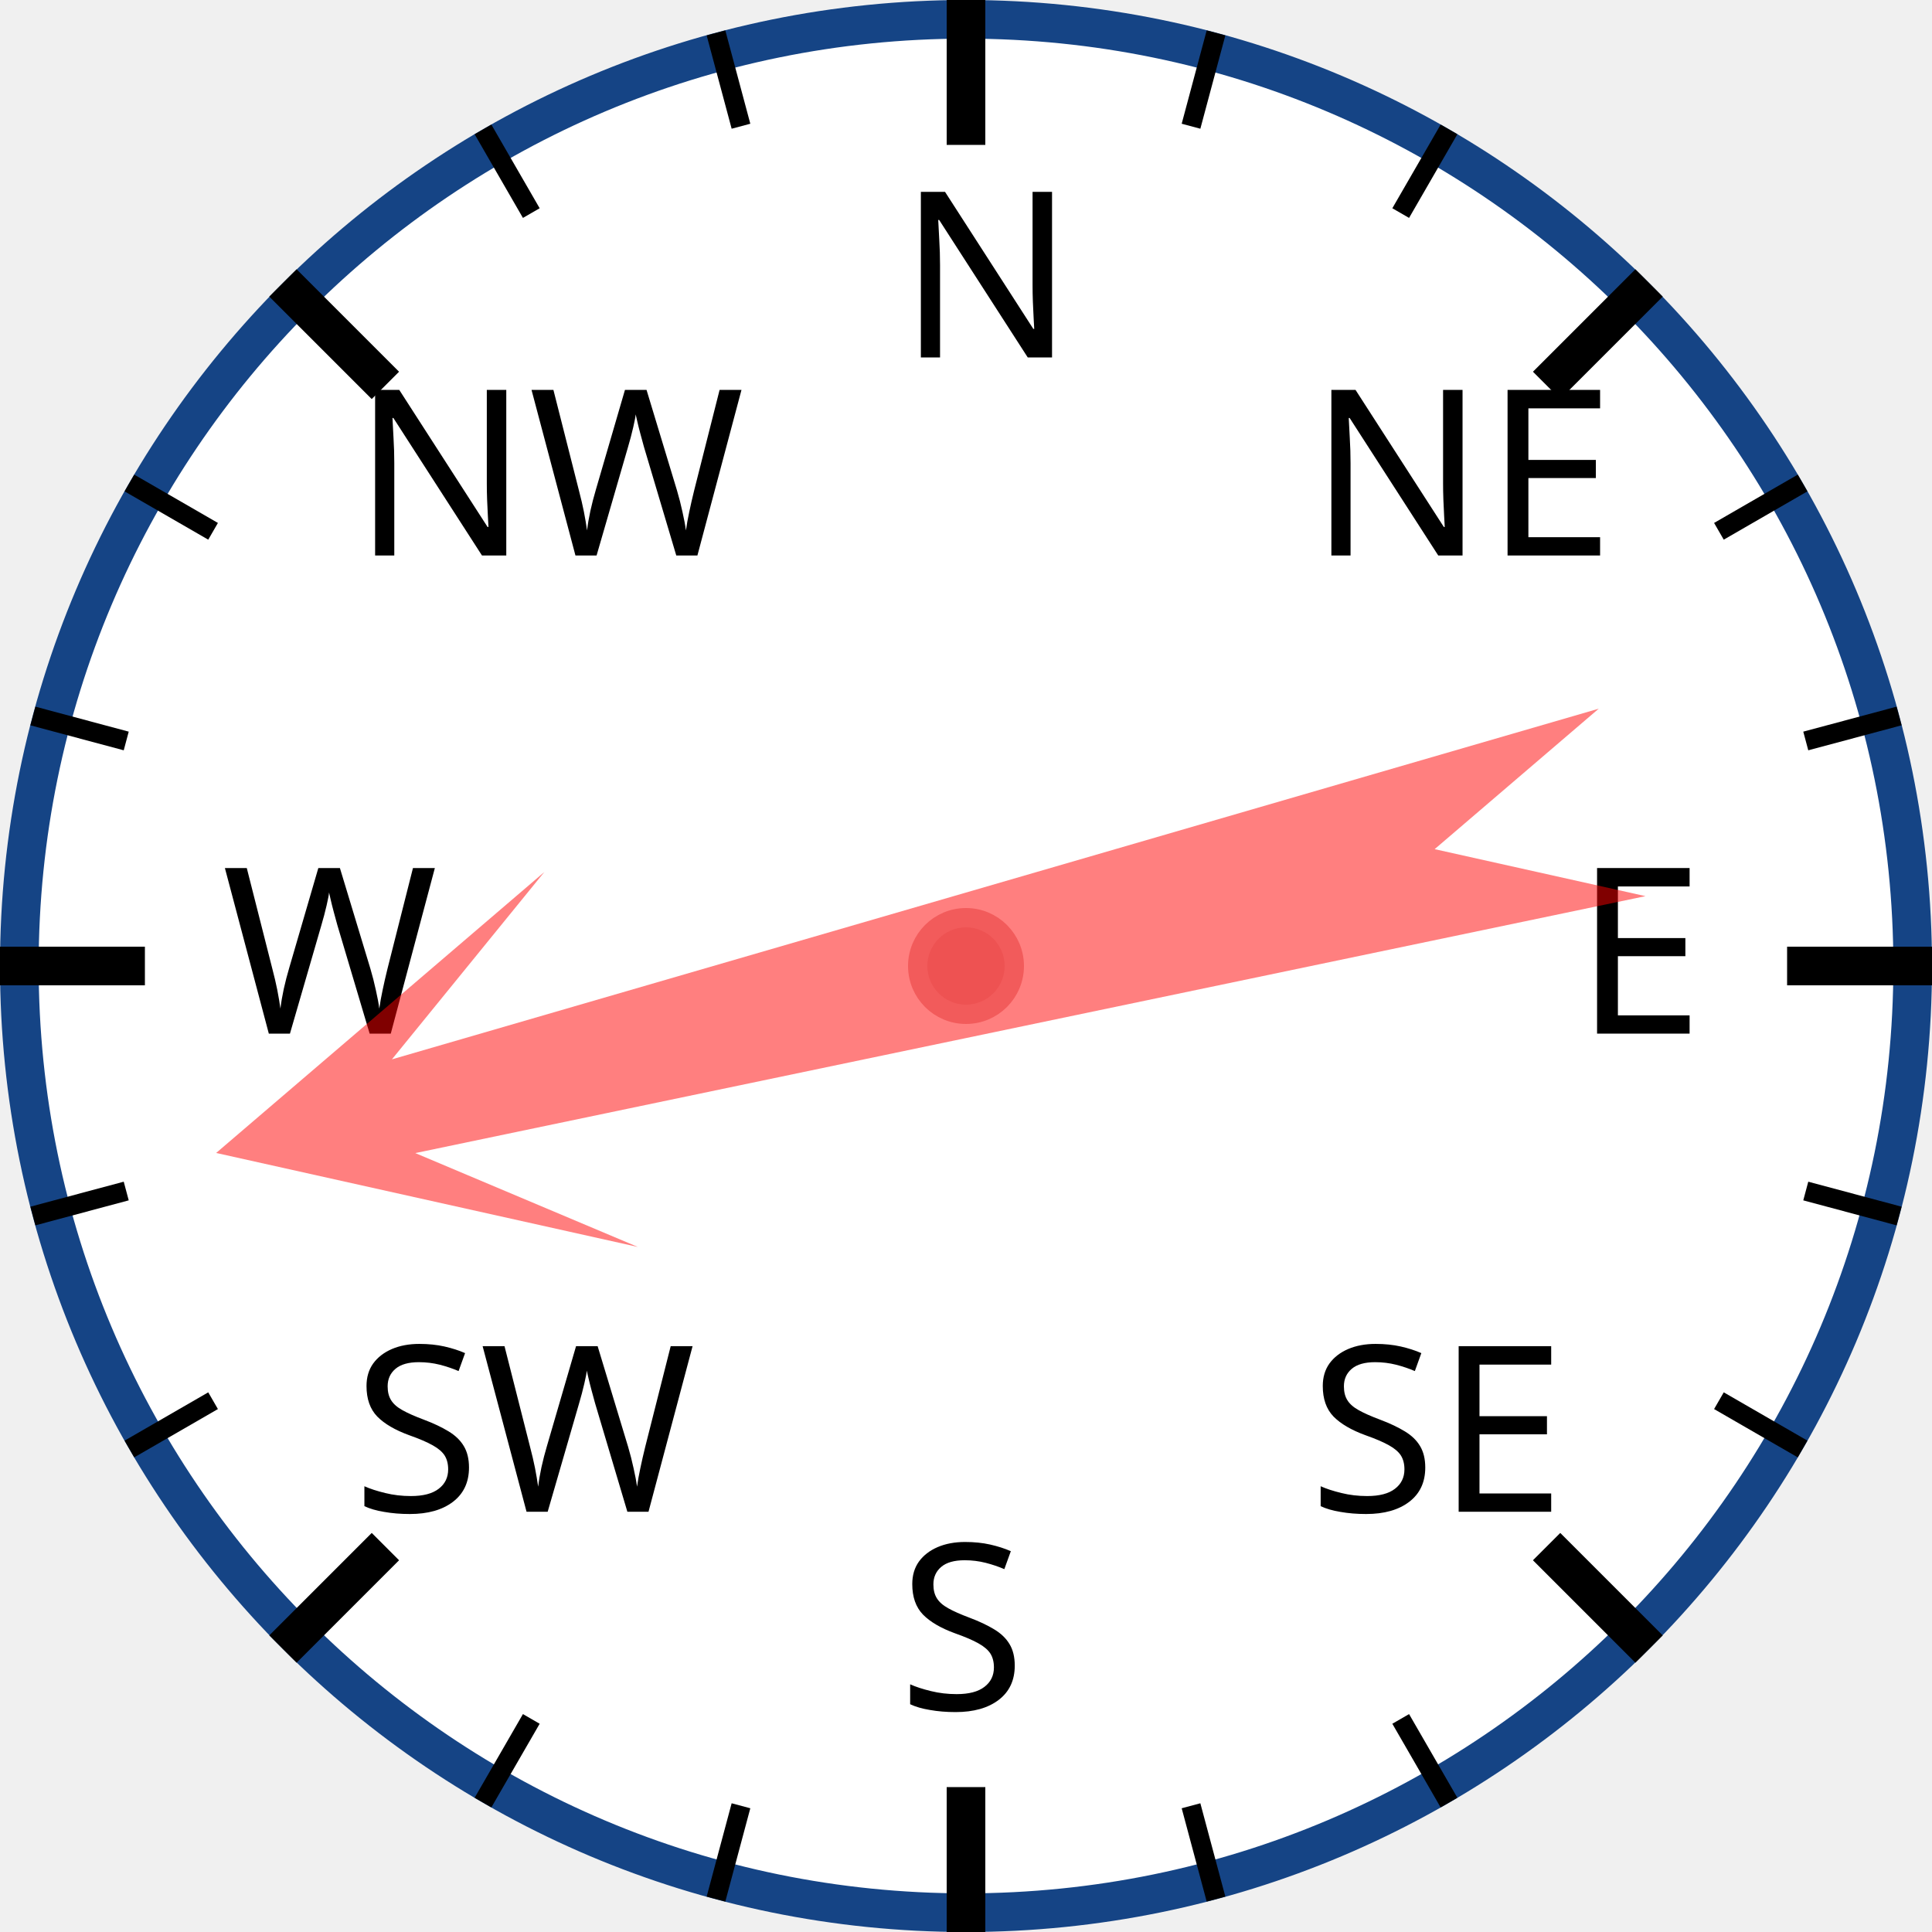
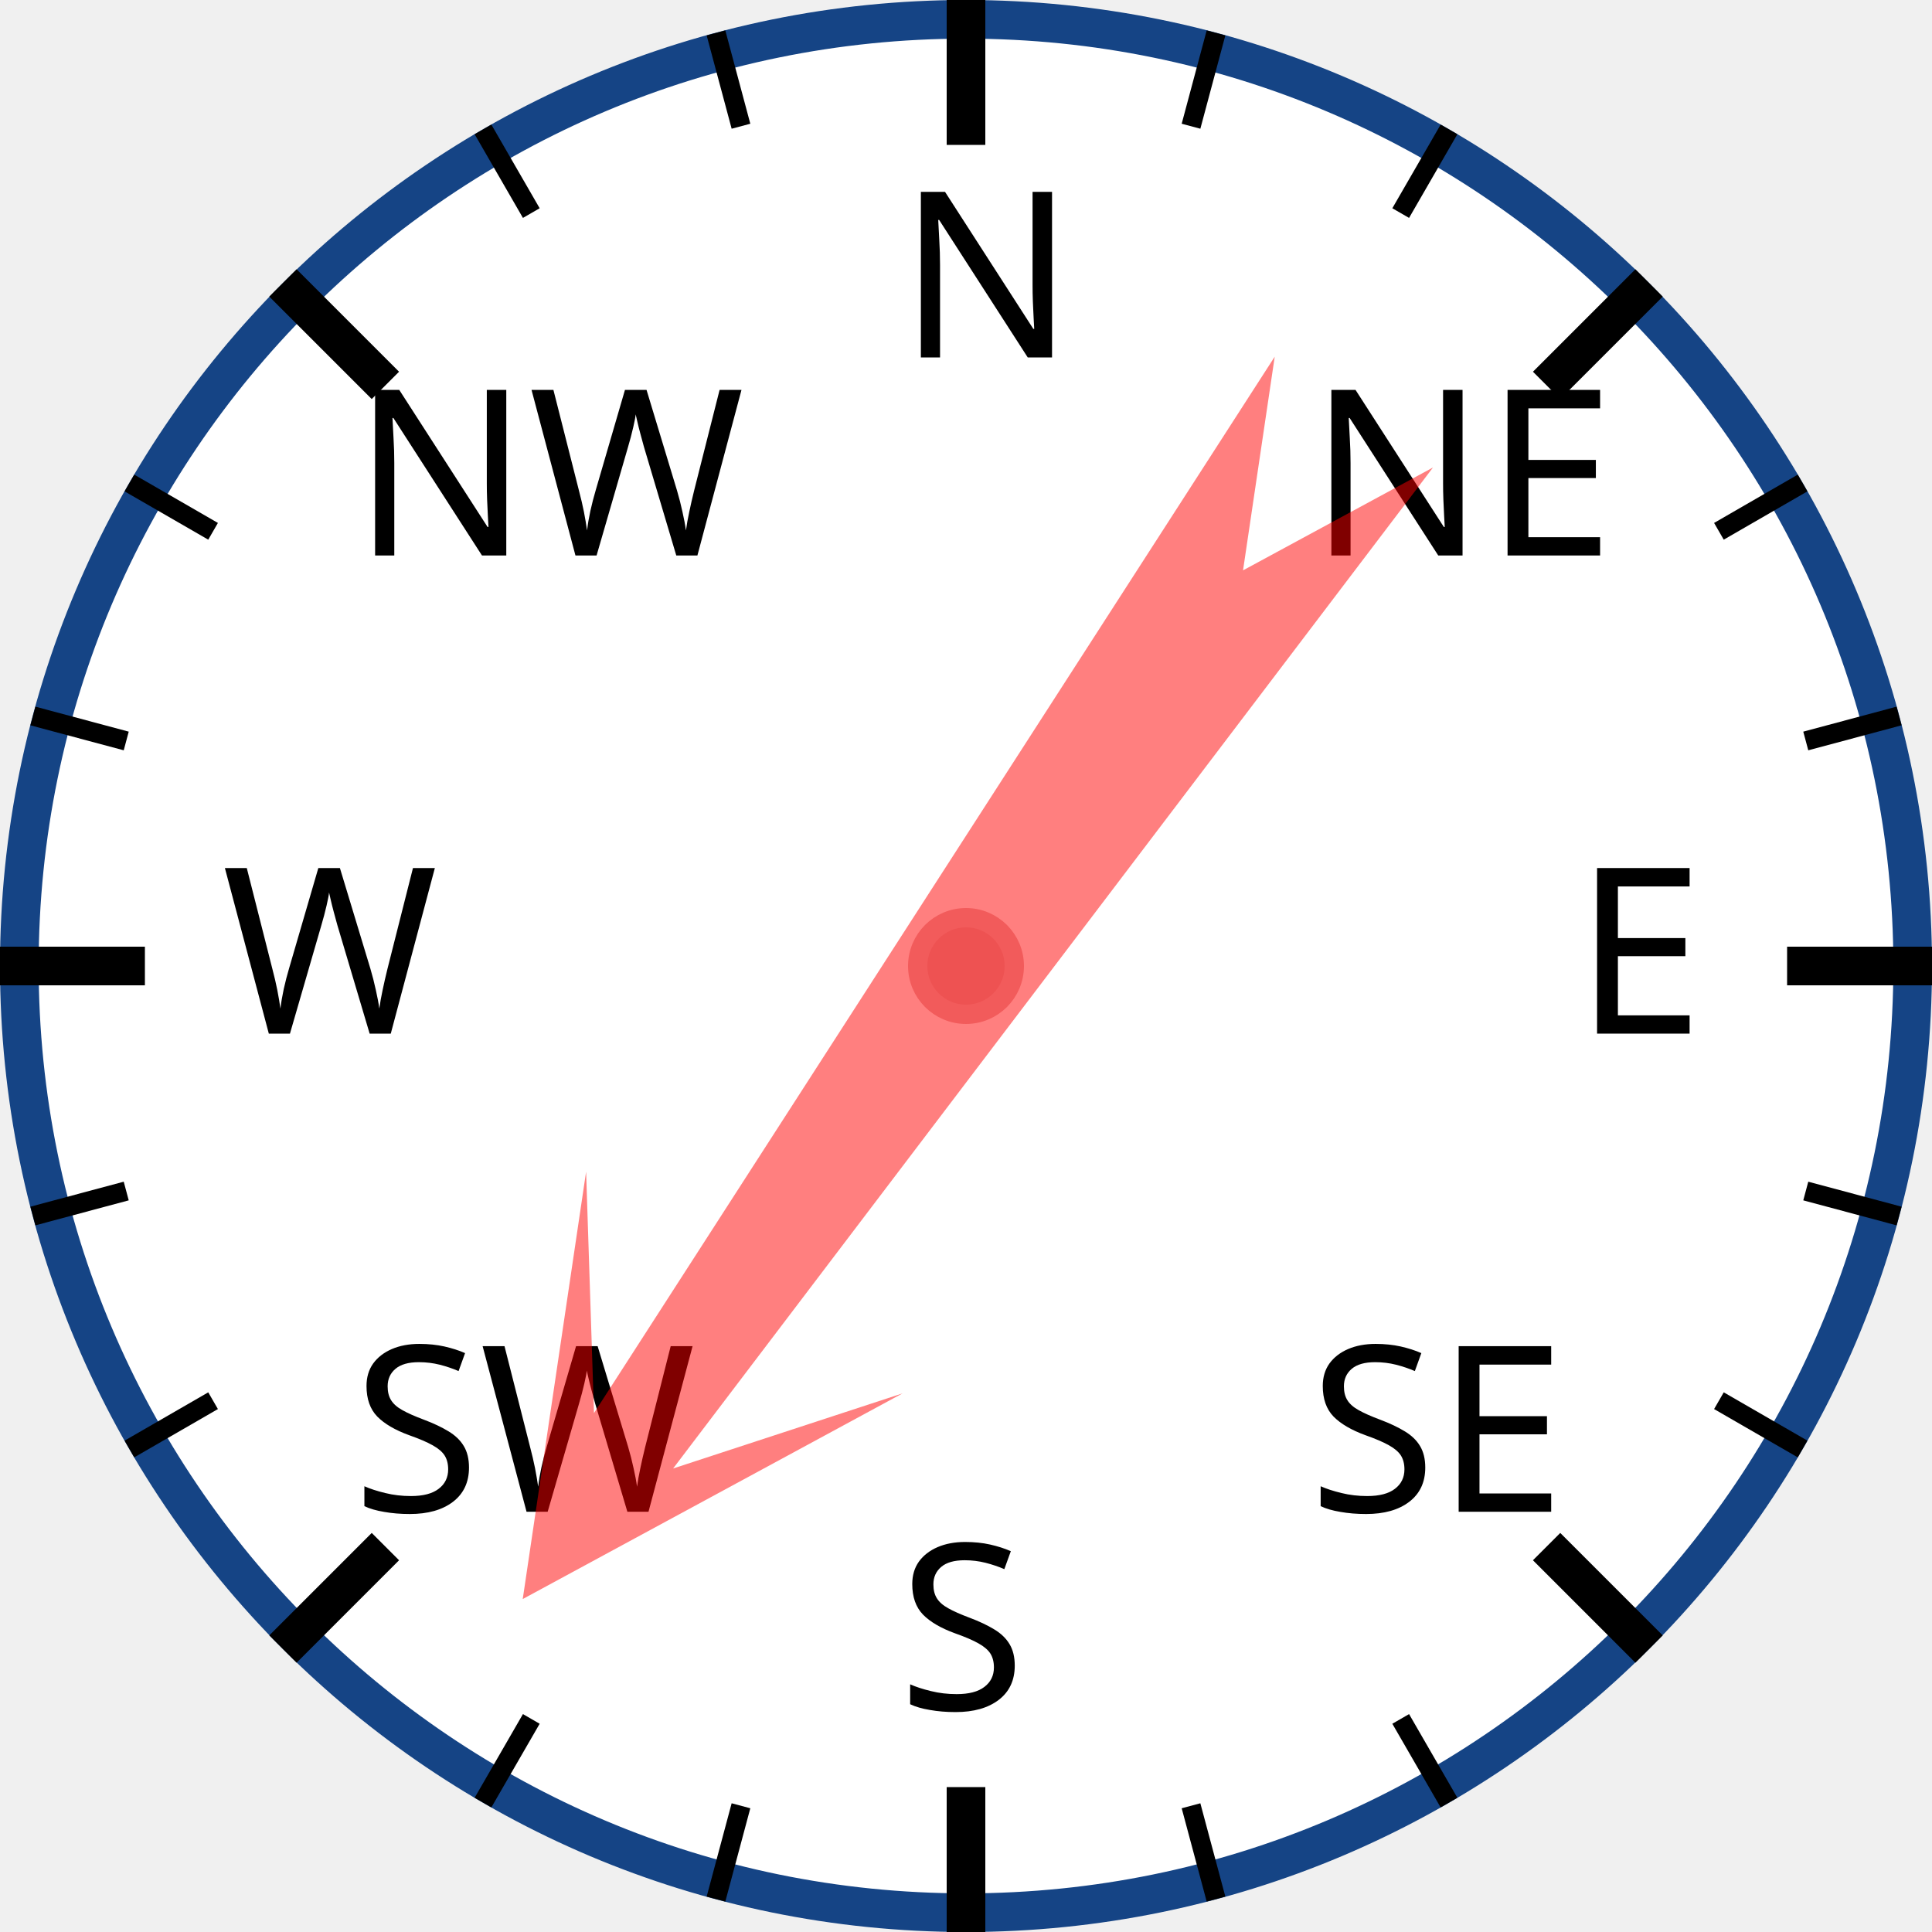
<svg xmlns="http://www.w3.org/2000/svg" width="120px" height="120px" viewBox="0 0 200 200">
  <circle cx="100" cy="100" r="98" style="fill: white; stroke: #154485; stroke-width: 4;" />
  <text x="93.0" y="37.0" style="font-family: sans-serif; font-size: 18pt;">N</text>
  <line x1="100.0" y1="0.0" x2="100.0" y2="15.0" style="stroke: black; stroke-width: 4;" />
  <line x1="74.118" y1="3.407" x2="76.706" y2="13.067" style="stroke: black; stroke-width: 2;" />
  <line x1="50" y1="13.397" x2="55" y2="22.058" style="stroke: black; stroke-width: 2;" />
  <text x="36.503" y="57.503" style="font-family: sans-serif; font-size: 18pt;">NW</text>
  <line x1="29.289" y1="29.289" x2="39.896" y2="39.896" style="stroke: black; stroke-width: 4;" />
  <line x1="13.397" y1="50" x2="22.058" y2="55" style="stroke: black; stroke-width: 2;" />
  <line x1="3.407" y1="74.118" x2="13.067" y2="76.706" style="stroke: black; stroke-width: 2;" />
  <text x="23.0" y="107.0" style="font-family: sans-serif; font-size: 18pt;">W</text>
  <line x1="0.0" y1="100.0" x2="15.0" y2="100.0" style="stroke: black; stroke-width: 4;" />
  <line x1="3.407" y1="125.882" x2="13.067" y2="123.294" style="stroke: black; stroke-width: 2;" />
  <line x1="13.397" y1="150" x2="22.058" y2="145" style="stroke: black; stroke-width: 2;" />
  <text x="36.503" y="156.497" style="font-family: sans-serif; font-size: 18pt;">SW</text>
  <line x1="29.289" y1="170.711" x2="39.896" y2="160.104" style="stroke: black; stroke-width: 4;" />
  <line x1="50" y1="186.603" x2="55" y2="177.942" style="stroke: black; stroke-width: 2;" />
  <line x1="74.118" y1="196.593" x2="76.706" y2="186.933" style="stroke: black; stroke-width: 2;" />
  <text x="93" y="177.0" style="font-family: sans-serif; font-size: 18pt;">S</text>
  <line x1="100" y1="200.0" x2="100" y2="185.0" style="stroke: black; stroke-width: 4;" />
  <line x1="125.882" y1="196.593" x2="123.294" y2="186.933" style="stroke: black; stroke-width: 2;" />
  <line x1="150.0" y1="186.603" x2="145.0" y2="177.942" style="stroke: black; stroke-width: 2;" />
  <text x="135.497" y="156.497" style="font-family: sans-serif; font-size: 18pt;">SE</text>
  <line x1="170.711" y1="170.711" x2="160.104" y2="160.104" style="stroke: black; stroke-width: 4;" />
  <line x1="186.603" y1="150" x2="177.942" y2="145" style="stroke: black; stroke-width: 2;" />
  <line x1="196.593" y1="125.882" x2="186.933" y2="123.294" style="stroke: black; stroke-width: 2;" />
  <text x="163.0" y="107" style="font-family: sans-serif; font-size: 18pt;">E</text>
  <line x1="200.0" y1="100" x2="185.0" y2="100" style="stroke: black; stroke-width: 4;" />
  <line x1="196.593" y1="74.118" x2="186.933" y2="76.706" style="stroke: black; stroke-width: 2;" />
  <line x1="186.603" y1="50" x2="177.942" y2="55" style="stroke: black; stroke-width: 2;" />
  <text x="135.497" y="57.503" style="font-family: sans-serif; font-size: 18pt;">NE</text>
  <line x1="170.711" y1="29.289" x2="160.104" y2="39.896" style="stroke: black; stroke-width: 4;" />
  <line x1="150" y1="13.397" x2="145" y2="22.058" style="stroke: black; stroke-width: 2;" />
  <line x1="125.882" y1="3.407" x2="123.294" y2="13.067" style="stroke: black; stroke-width: 2;" />
-   <polygon points="100 20 120 60 105 40 110 170 100 150 90 170 95 40 80 60" style="fill: red; fill-opacity: 0.5;" transform="rotate(256,100,100)" />
+   <polygon points="100 20 120 60 105 40 110 170 100 150 90 170 95 40 80 60" style="fill: red; fill-opacity: 0.5;" transform="rotate(215,100,100)" />
  <circle cx="100" cy="100" r="5" style="fill: #EE5252; stroke: #F25B5B; stroke-width: 2;" />
</svg>
